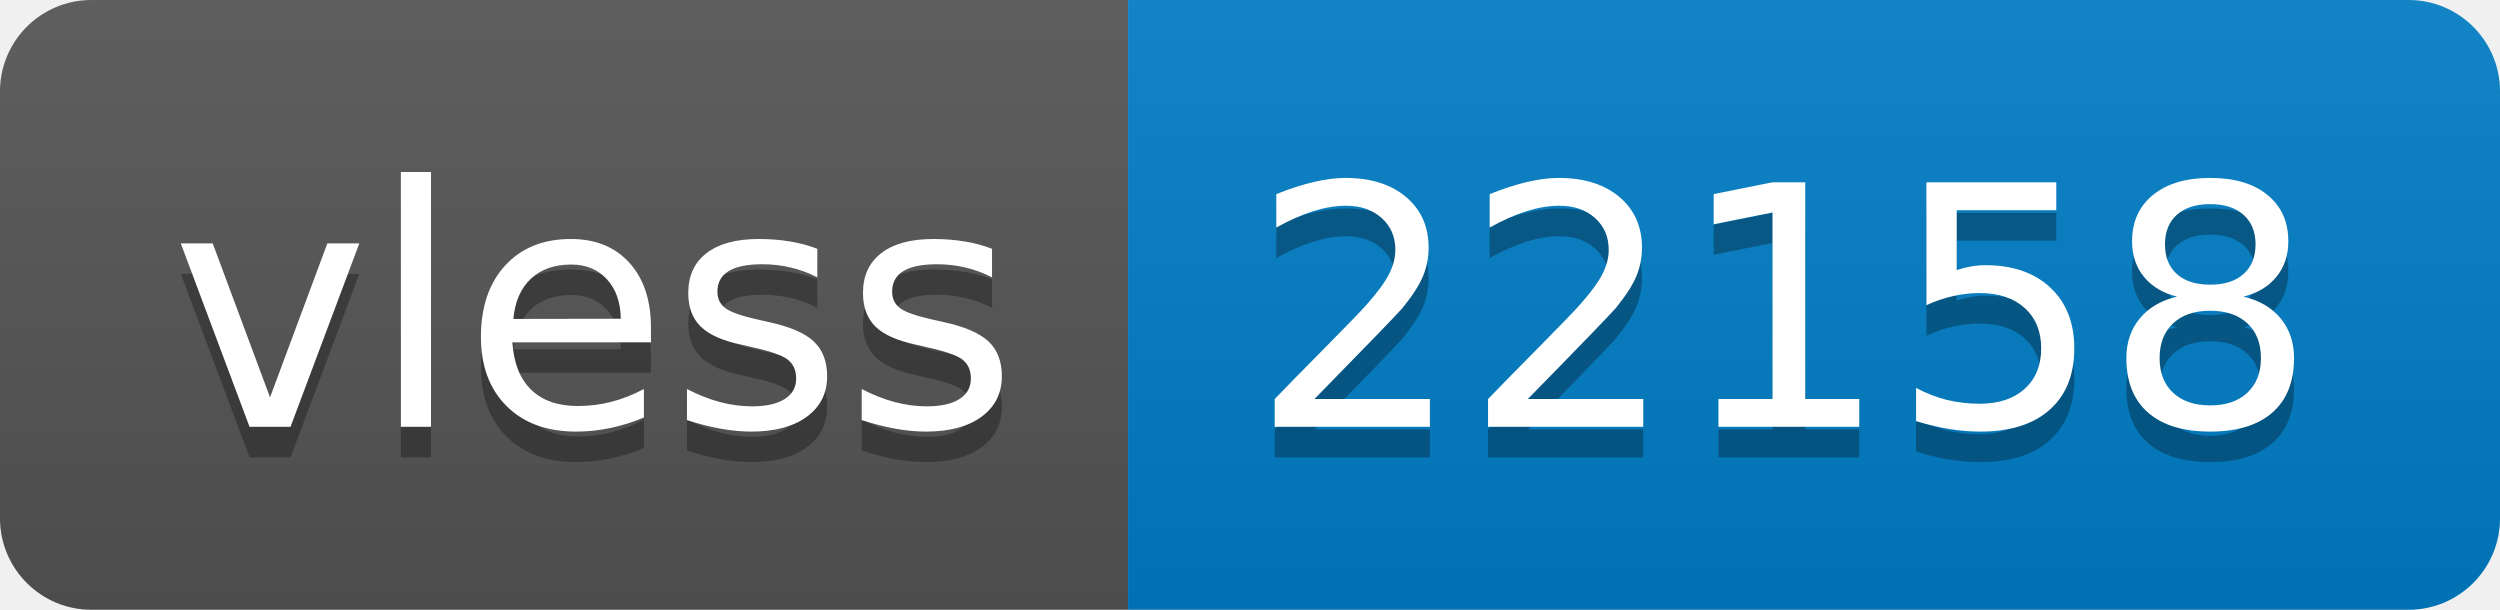
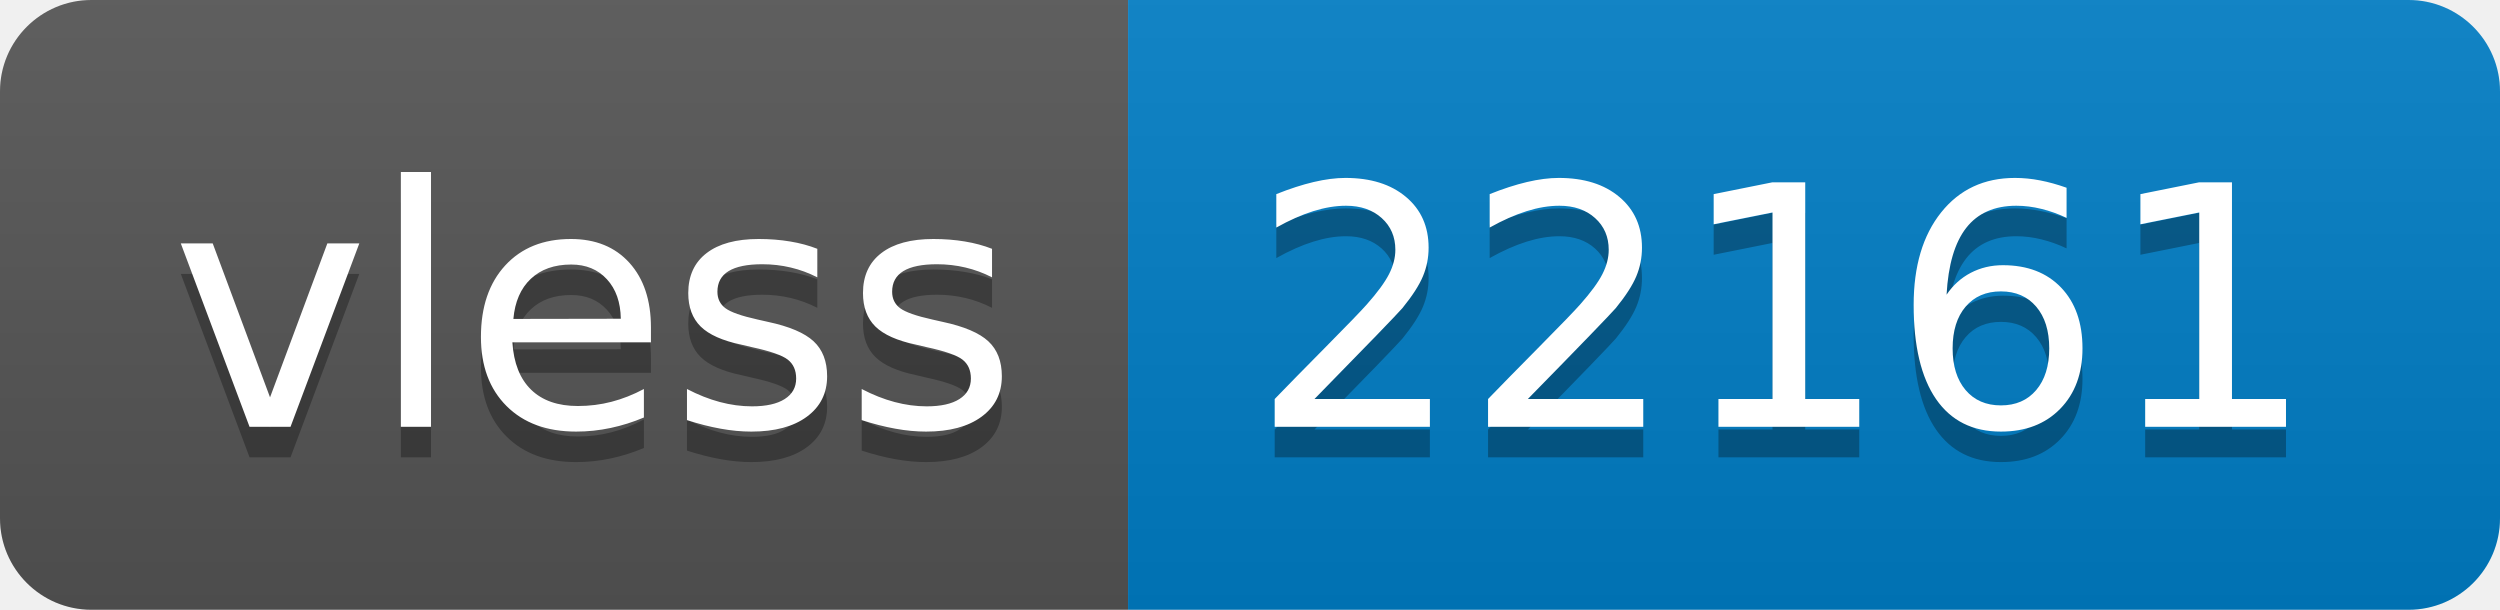
- <svg xmlns="http://www.w3.org/2000/svg" width="82" height="20" role="img" aria-label="vless: 22158">
+ <svg xmlns="http://www.w3.org/2000/svg" width="82" height="20" role="img" aria-label="vless: 22161">
  <linearGradient id="s" x2="0" y2="100%">
    <stop offset="0" stop-color="#bbb" stop-opacity=".1" />
    <stop offset="1" stop-opacity=".1" />
  </linearGradient>
  <clipPath id="r">
    <rect width="82" height="20" rx="3" fill="#fff" />
  </clipPath>
  <g clip-path="url(#r)">
    <rect width="37" height="20" fill="#555" />
    <rect x="37" width="45" height="20" fill="#007ec6" />
    <rect width="82" height="20" fill="url(#s)" />
  </g>
  <g fill="#fff" text-anchor="middle" font-family="Verdana,Geneva,DejaVu Sans,sans-serif" text-rendering="geometricPrecision" font-size="110">
    <text aria-hidden="true" x="195" y="150" fill="#010101" fill-opacity=".3" transform="scale(.1)" textLength="270">vless</text>
    <text x="195" y="140" transform="scale(.1)" fill="#fff" textLength="270">vless</text>
-     <text aria-hidden="true" x="585" y="150" fill="#010101" fill-opacity=".3" transform="scale(.1)" textLength="350">22158</text>
-     <text x="585" y="140" transform="scale(.1)" fill="#fff" textLength="350">22158</text>
+     <text aria-hidden="true" x="585" y="150" fill="#010101" fill-opacity=".3" transform="scale(.1)" textLength="350">22161</text>
+     <text x="585" y="140" transform="scale(.1)" fill="#fff" textLength="350">22161</text>
  </g>
</svg>
